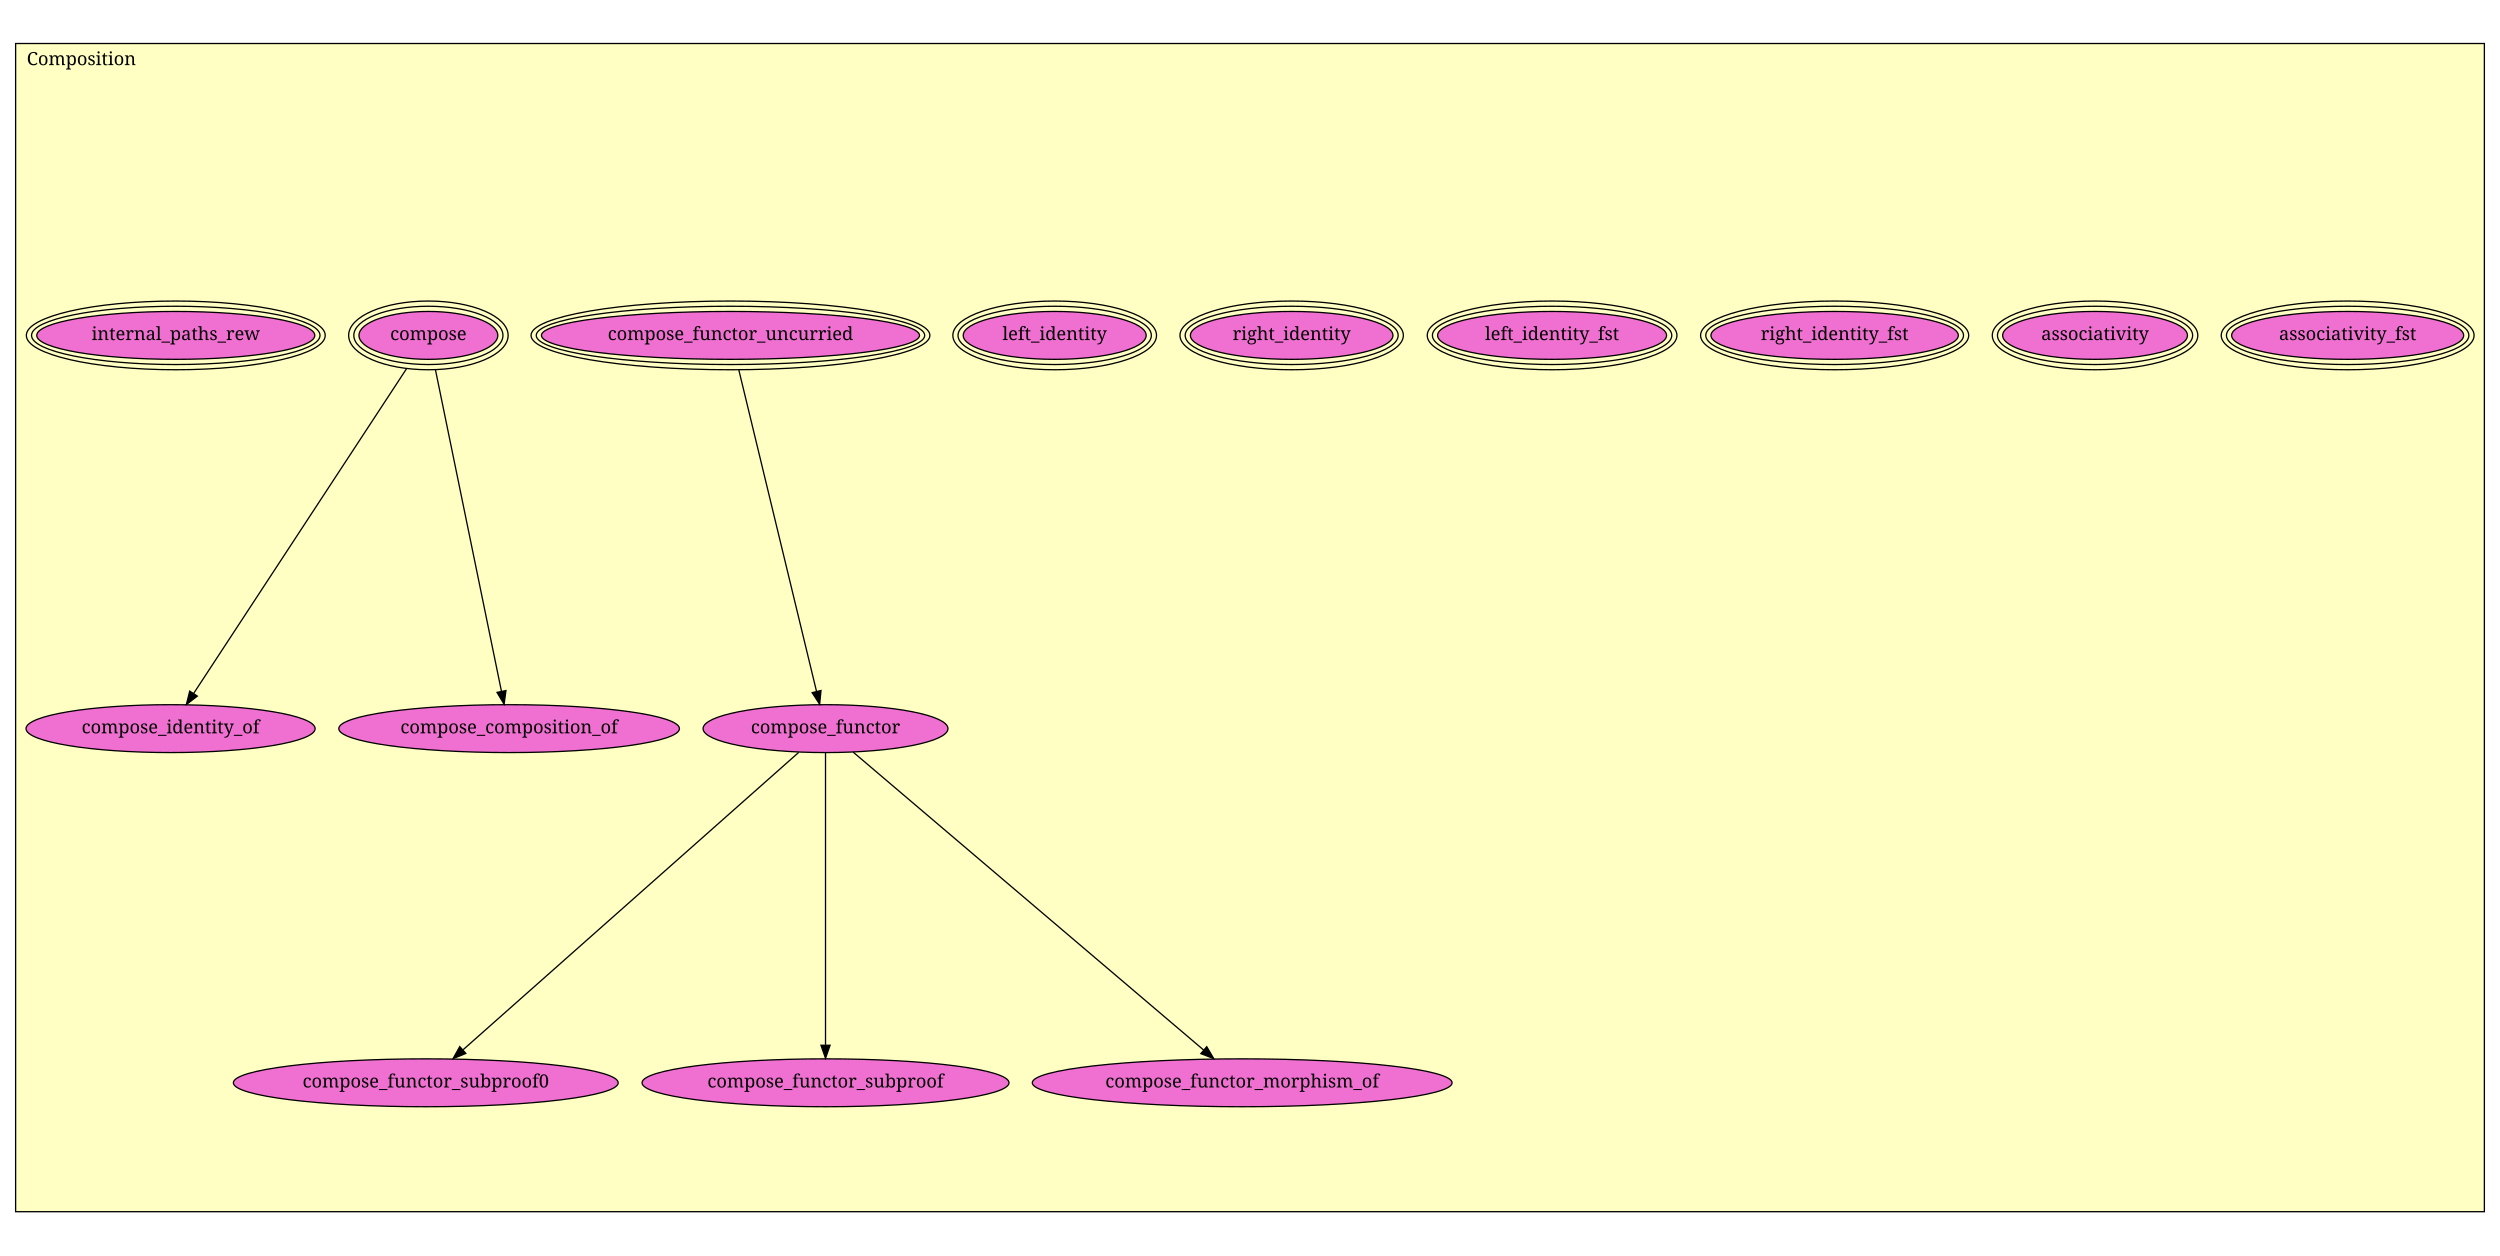
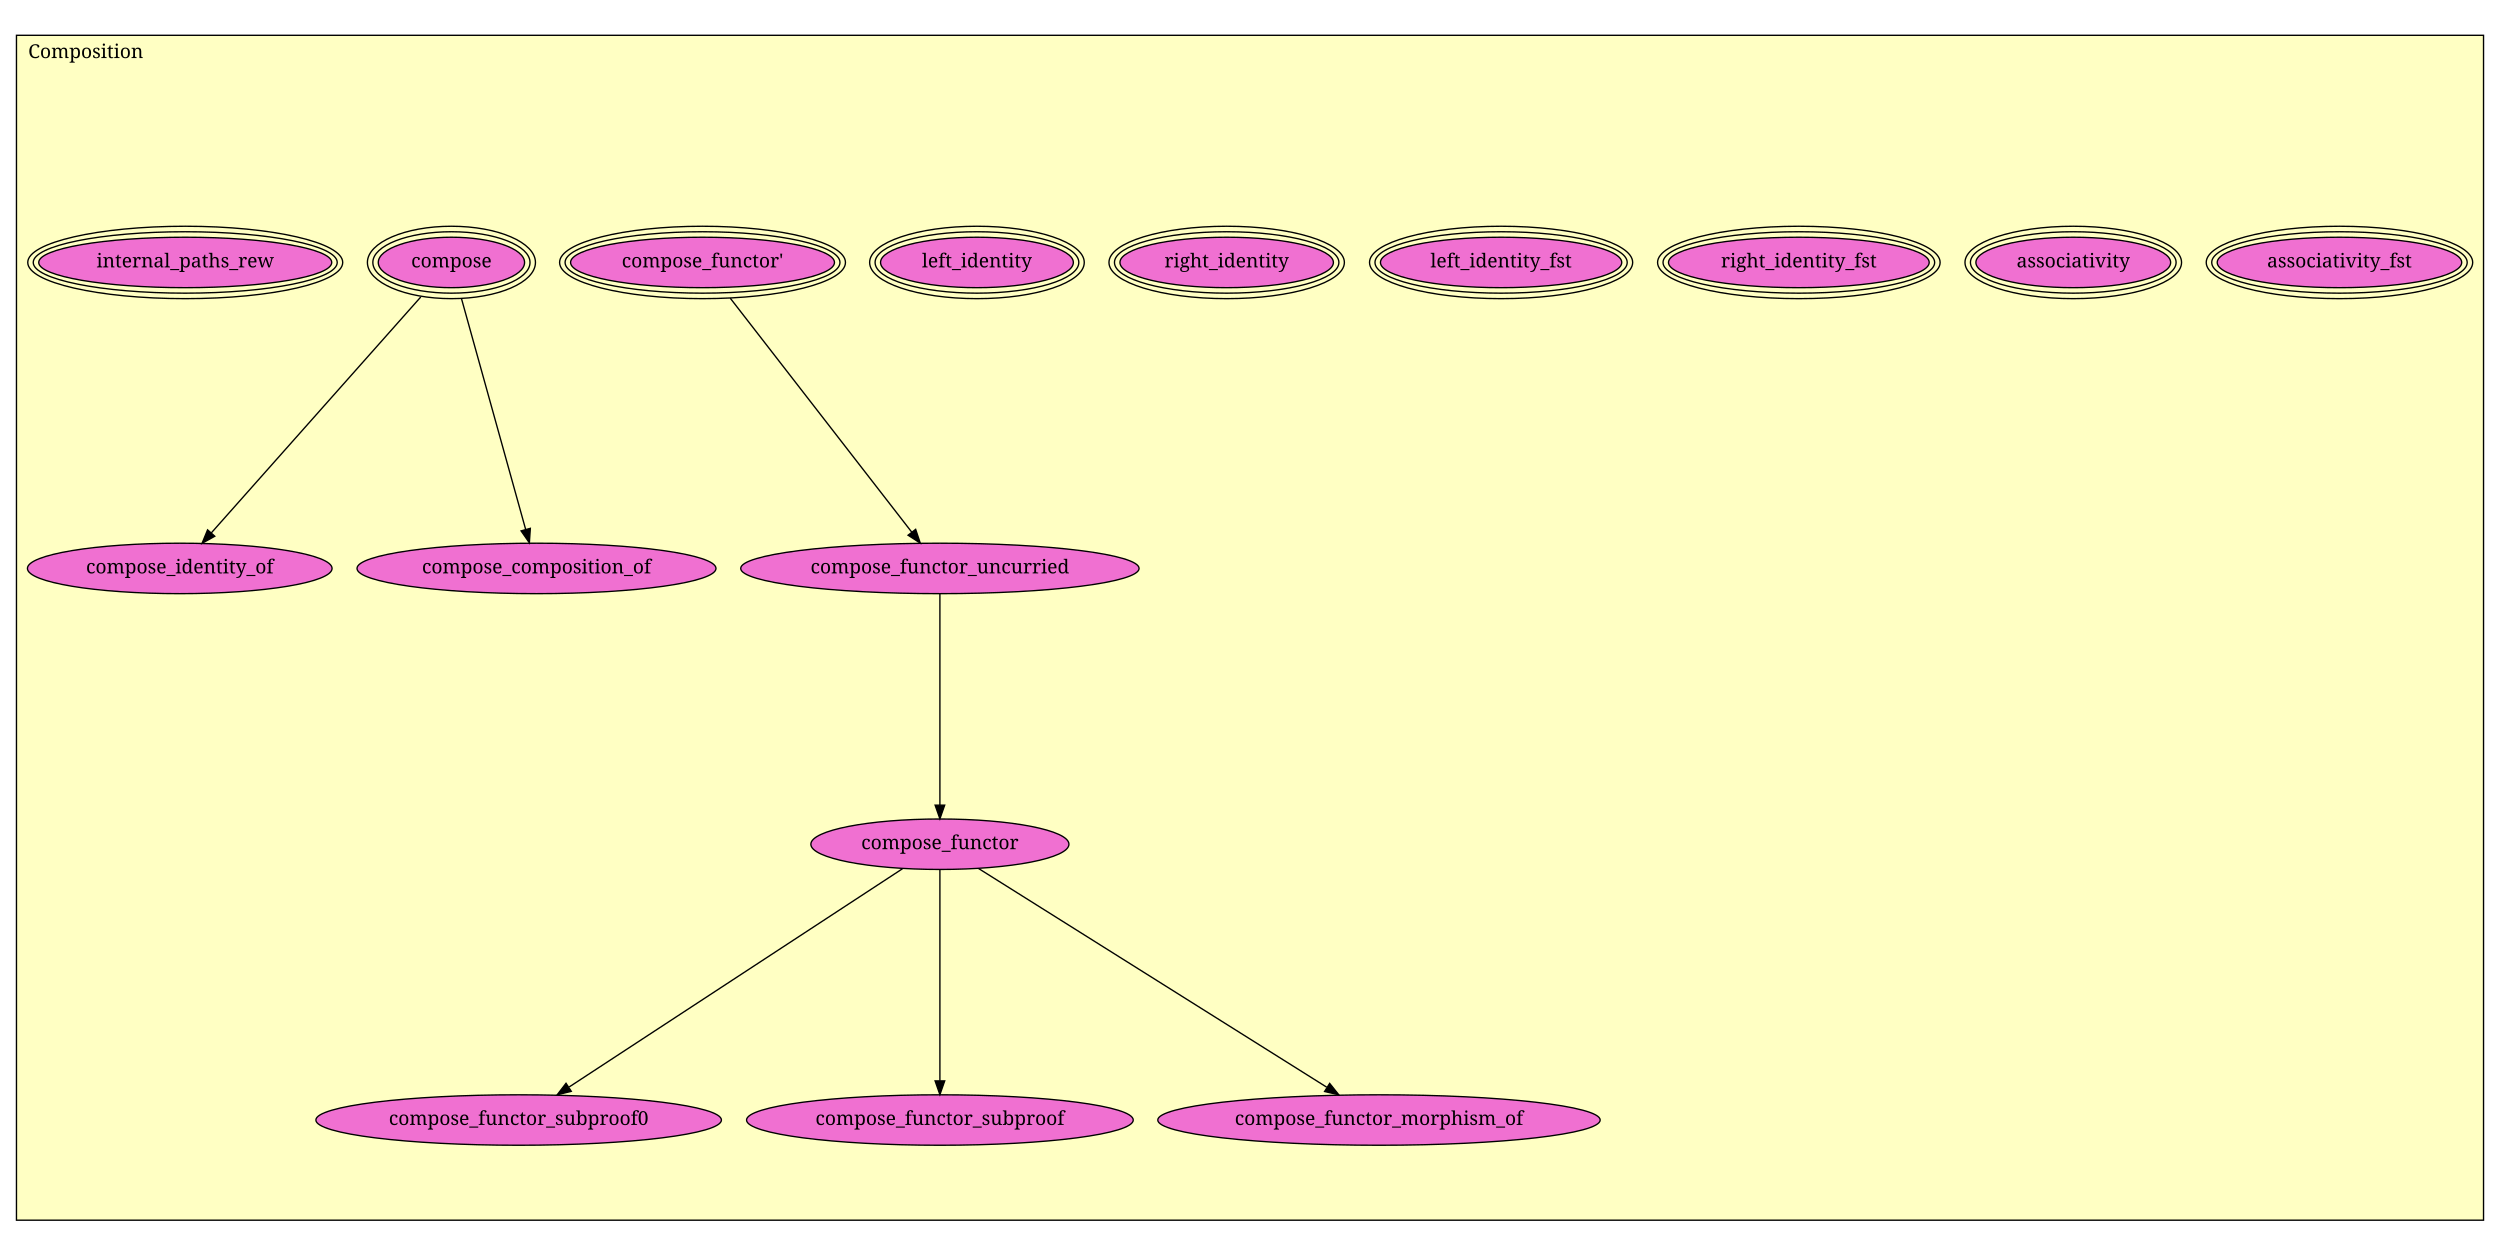
- <svg xmlns="http://www.w3.org/2000/svg" xmlns:xlink="http://www.w3.org/1999/xlink" width="1920pt" height="964pt" viewBox="0.00 0.00 1920.00 964.00">
-   <g id="graph1" class="graph" transform="scale(1 1) rotate(0) translate(4 960)">
-     <polygon fill="white" stroke="white" points="-4,5 -4,-960 1917,-960 1917,5 -4,5" />
+ <svg xmlns="http://www.w3.org/2000/svg" xmlns:xlink="http://www.w3.org/1999/xlink" width="1822pt" height="915pt" viewBox="0.00 0.00 1822.00 915.00">
+   <g id="graph1" class="graph" transform="scale(1 1) rotate(0) translate(4 911)">
+     <polygon fill="white" stroke="white" points="-4,5 -4,-911 1819,-911 1819,5 -4,5" />
    <g id="graph2" class="cluster">
-       <polygon fill="#ffffc3" stroke="black" points="8,-29.415 8,-926.585 1904,-926.585 1904,-29.415 8,-29.415" />
-       <text text-anchor="middle" x="58.5" y="-909.985" font-family="Times Roman,serif" font-size="14.00">Composition</text>
+       <polygon fill="#ffffc3" stroke="black" points="8,-21.725 8,-885.275 1806,-885.275 1806,-21.725 8,-21.725" />
+       <text text-anchor="middle" x="58.5" y="-868.675" font-family="Times Roman,serif" font-size="14.00">Composition</text>
    </g>
    <g id="node1" class="node">
      <a xlink:href="Composition.html#associativity_fst" xlink:title="associativity_fst">
-         <ellipse fill="#f070d1" stroke="black" cx="1799" cy="-702.415" rx="89.096" ry="18.385" />
-         <ellipse fill="none" stroke="black" cx="1799" cy="-702.415" rx="93.096" ry="22.385" />
-         <ellipse fill="none" stroke="black" cx="1799" cy="-702.415" rx="97.096" ry="26.385" />
-         <text text-anchor="middle" x="1799" y="-698.815" font-family="Times Roman,serif" font-size="14.00">associativity_fst</text>
+         <ellipse fill="#f070d1" stroke="black" cx="1701" cy="-719.725" rx="89.096" ry="18.385" />
+         <ellipse fill="none" stroke="black" cx="1701" cy="-719.725" rx="93.096" ry="22.385" />
+         <ellipse fill="none" stroke="black" cx="1701" cy="-719.725" rx="97.096" ry="26.385" />
+         <text text-anchor="middle" x="1701" y="-716.125" font-family="Times Roman,serif" font-size="14.00">associativity_fst</text>
      </a>
    </g>
    <g id="node2" class="node">
      <a xlink:href="Composition.html#associativity" xlink:title="associativity">
-         <ellipse fill="#f070d1" stroke="black" cx="1605" cy="-702.415" rx="70.969" ry="18.385" />
-         <ellipse fill="none" stroke="black" cx="1605" cy="-702.415" rx="74.944" ry="22.385" />
-         <ellipse fill="none" stroke="black" cx="1605" cy="-702.415" rx="78.918" ry="26.385" />
-         <text text-anchor="middle" x="1605" y="-698.815" font-family="Times Roman,serif" font-size="14.00">associativity</text>
+         <ellipse fill="#f070d1" stroke="black" cx="1507" cy="-719.725" rx="70.969" ry="18.385" />
+         <ellipse fill="none" stroke="black" cx="1507" cy="-719.725" rx="74.944" ry="22.385" />
+         <ellipse fill="none" stroke="black" cx="1507" cy="-719.725" rx="78.918" ry="26.385" />
+         <text text-anchor="middle" x="1507" y="-716.125" font-family="Times Roman,serif" font-size="14.00">associativity</text>
      </a>
    </g>
    <g id="node3" class="node">
      <a xlink:href="Composition.html#right_identity_fst" xlink:title="right_identity_fst">
-         <ellipse fill="#f070d1" stroke="black" cx="1405" cy="-702.415" rx="94.998" ry="18.385" />
-         <ellipse fill="none" stroke="black" cx="1405" cy="-702.415" rx="98.979" ry="22.385" />
-         <ellipse fill="none" stroke="black" cx="1405" cy="-702.415" rx="102.96" ry="26.385" />
-         <text text-anchor="middle" x="1405" y="-698.815" font-family="Times Roman,serif" font-size="14.00">right_identity_fst</text>
+         <ellipse fill="#f070d1" stroke="black" cx="1307" cy="-719.725" rx="94.998" ry="18.385" />
+         <ellipse fill="none" stroke="black" cx="1307" cy="-719.725" rx="98.979" ry="22.385" />
+         <ellipse fill="none" stroke="black" cx="1307" cy="-719.725" rx="102.96" ry="26.385" />
+         <text text-anchor="middle" x="1307" y="-716.125" font-family="Times Roman,serif" font-size="14.00">right_identity_fst</text>
      </a>
    </g>
    <g id="node4" class="node">
      <a xlink:href="Composition.html#left_identity_fst" xlink:title="left_identity_fst">
-         <ellipse fill="#f070d1" stroke="black" cx="1188" cy="-702.415" rx="87.93" ry="18.385" />
-         <ellipse fill="none" stroke="black" cx="1188" cy="-702.415" rx="91.91" ry="22.385" />
-         <ellipse fill="none" stroke="black" cx="1188" cy="-702.415" rx="95.889" ry="26.385" />
-         <text text-anchor="middle" x="1188" y="-698.815" font-family="Times Roman,serif" font-size="14.00">left_identity_fst</text>
+         <ellipse fill="#f070d1" stroke="black" cx="1090" cy="-719.725" rx="87.93" ry="18.385" />
+         <ellipse fill="none" stroke="black" cx="1090" cy="-719.725" rx="91.91" ry="22.385" />
+         <ellipse fill="none" stroke="black" cx="1090" cy="-719.725" rx="95.889" ry="26.385" />
+         <text text-anchor="middle" x="1090" y="-716.125" font-family="Times Roman,serif" font-size="14.00">left_identity_fst</text>
      </a>
    </g>
    <g id="node5" class="node">
      <a xlink:href="Composition.html#right_identity" xlink:title="right_identity">
-         <ellipse fill="#f070d1" stroke="black" cx="988" cy="-702.415" rx="77.782" ry="18.385" />
-         <ellipse fill="none" stroke="black" cx="988" cy="-702.415" rx="81.782" ry="22.385" />
-         <ellipse fill="none" stroke="black" cx="988" cy="-702.415" rx="85.782" ry="26.385" />
-         <text text-anchor="middle" x="988" y="-698.815" font-family="Times Roman,serif" font-size="14.00">right_identity</text>
+         <ellipse fill="#f070d1" stroke="black" cx="890" cy="-719.725" rx="77.782" ry="18.385" />
+         <ellipse fill="none" stroke="black" cx="890" cy="-719.725" rx="81.782" ry="22.385" />
+         <ellipse fill="none" stroke="black" cx="890" cy="-719.725" rx="85.782" ry="26.385" />
+         <text text-anchor="middle" x="890" y="-716.125" font-family="Times Roman,serif" font-size="14.00">right_identity</text>
      </a>
    </g>
    <g id="node6" class="node">
      <a xlink:href="Composition.html#left_identity" xlink:title="left_identity">
-         <ellipse fill="#f070d1" stroke="black" cx="806" cy="-702.415" rx="70.26" ry="18.385" />
-         <ellipse fill="none" stroke="black" cx="806" cy="-702.415" rx="74.235" ry="22.385" />
-         <ellipse fill="none" stroke="black" cx="806" cy="-702.415" rx="78.209" ry="26.385" />
-         <text text-anchor="middle" x="806" y="-698.815" font-family="Times Roman,serif" font-size="14.00">left_identity</text>
+         <ellipse fill="#f070d1" stroke="black" cx="708" cy="-719.725" rx="70.26" ry="18.385" />
+         <ellipse fill="none" stroke="black" cx="708" cy="-719.725" rx="74.235" ry="22.385" />
+         <ellipse fill="none" stroke="black" cx="708" cy="-719.725" rx="78.209" ry="26.385" />
+         <text text-anchor="middle" x="708" y="-716.125" font-family="Times Roman,serif" font-size="14.00">left_identity</text>
      </a>
    </g>
    <g id="node7" class="node">
-       <a xlink:href="Composition.html#compose_functor_uncurried" xlink:title="compose_functor_uncurried">
-         <ellipse fill="#f070d1" stroke="black" cx="557" cy="-702.415" rx="145.19" ry="18.385" />
-         <ellipse fill="none" stroke="black" cx="557" cy="-702.415" rx="149.176" ry="22.385" />
-         <ellipse fill="none" stroke="black" cx="557" cy="-702.415" rx="153.163" ry="26.385" />
-         <text text-anchor="middle" x="557" y="-698.815" font-family="Times Roman,serif" font-size="14.00">compose_functor_uncurried</text>
+       <a xlink:href="Composition.html#compose_functor'" xlink:title="compose_functor'">
+         <ellipse fill="#f070d1" stroke="black" cx="508" cy="-719.725" rx="96.166" ry="18.385" />
+         <ellipse fill="none" stroke="black" cx="508" cy="-719.725" rx="100.167" ry="22.385" />
+         <ellipse fill="none" stroke="black" cx="508" cy="-719.725" rx="104.167" ry="26.385" />
+         <text text-anchor="middle" x="508" y="-716.125" font-family="Times Roman,serif" font-size="14.00">compose_functor'</text>
      </a>
    </g>
    <g id="node8" class="node">
-       <a xlink:href="Composition.html#compose_functor" xlink:title="compose_functor">
-         <ellipse fill="#f070d1" stroke="black" cx="630" cy="-400.415" rx="94.045" ry="18.385" />
-         <text text-anchor="middle" x="630" y="-396.815" font-family="Times Roman,serif" font-size="14.00">compose_functor</text>
+       <a xlink:href="Composition.html#compose_functor_uncurried" xlink:title="compose_functor_uncurried">
+         <ellipse fill="#f070d1" stroke="black" cx="681" cy="-496.725" rx="145.163" ry="18.385" />
+         <text text-anchor="middle" x="681" y="-493.125" font-family="Times Roman,serif" font-size="14.00">compose_functor_uncurried</text>
      </a>
    </g>
    <g id="edge2" class="edge">
-       <path fill="none" stroke="black" d="M563.414,-675.88C577.072,-619.376 608.93,-487.58 623.05,-429.166" />
-       <polygon fill="black" stroke="black" points="626.524,-429.69 625.472,-419.148 619.72,-428.045 626.524,-429.69" />
+       <path fill="none" stroke="black" d="M528.184,-693.707C561.358,-650.946 627.053,-566.263 660.459,-523.202" />
+       <polygon fill="black" stroke="black" points="663.326,-525.217 666.69,-515.17 657.795,-520.926 663.326,-525.217" />
    </g>
    <g id="node9" class="node">
-       <a xlink:href="Composition.html#compose_functor_subproof0" xlink:title="compose_functor_subproof0">
-         <ellipse fill="#f070d1" stroke="black" cx="323" cy="-128.415" rx="147.785" ry="18.385" />
-         <text text-anchor="middle" x="323" y="-124.815" font-family="Times Roman,serif" font-size="14.00">compose_functor_subproof0</text>
+       <a xlink:href="Composition.html#compose_functor" xlink:title="compose_functor">
+         <ellipse fill="#f070d1" stroke="black" cx="681" cy="-295.725" rx="94.045" ry="18.385" />
+         <text text-anchor="middle" x="681" y="-292.125" font-family="Times Roman,serif" font-size="14.00">compose_functor</text>
      </a>
    </g>
    <g id="edge4" class="edge">
-       <path fill="none" stroke="black" d="M609.38,-382.146C555.985,-334.839 413.103,-208.246 351.697,-153.841" />
-       <polygon fill="black" stroke="black" points="353.74,-150.975 343.934,-146.963 349.098,-156.214 353.74,-150.975" />
+       <path fill="none" stroke="black" d="M681,-478.175C681,-442.95 681,-366.165 681,-324.314" />
+       <polygon fill="black" stroke="black" points="684.5,-324.229 681,-314.229 677.5,-324.229 684.5,-324.229" />
    </g>
    <g id="node10" class="node">
-       <a xlink:href="Composition.html#compose_functor_subproof" xlink:title="compose_functor_subproof">
-         <ellipse fill="#f070d1" stroke="black" cx="630" cy="-128.415" rx="140.922" ry="18.385" />
-         <text text-anchor="middle" x="630" y="-124.815" font-family="Times Roman,serif" font-size="14.00">compose_functor_subproof</text>
+       <a xlink:href="Composition.html#compose_functor_subproof0" xlink:title="compose_functor_subproof0">
+         <ellipse fill="#f070d1" stroke="black" cx="374" cy="-94.725" rx="147.785" ry="18.385" />
+         <text text-anchor="middle" x="374" y="-91.125" font-family="Times Roman,serif" font-size="14.00">compose_functor_subproof0</text>
      </a>
    </g>
    <g id="edge6" class="edge">
-       <path fill="none" stroke="black" d="M630,-381.72C630,-335.135 630,-213.617 630,-157.543" />
-       <polygon fill="black" stroke="black" points="633.5,-157.242 630,-147.242 626.5,-157.242 633.5,-157.242" />
+       <path fill="none" stroke="black" d="M653.756,-277.887C598.508,-241.715 473.247,-159.704 410.809,-118.824" />
+       <polygon fill="black" stroke="black" points="412.352,-115.651 402.069,-113.102 408.518,-121.508 412.352,-115.651" />
    </g>
    <g id="node11" class="node">
-       <a xlink:href="Composition.html#compose_functor_morphism_of" xlink:title="compose_functor_morphism_of">
-         <ellipse fill="#f070d1" stroke="black" cx="950" cy="-128.415" rx="161.22" ry="18.385" />
-         <text text-anchor="middle" x="950" y="-124.815" font-family="Times Roman,serif" font-size="14.00">compose_functor_morphism_of</text>
+       <a xlink:href="Composition.html#compose_functor_subproof" xlink:title="compose_functor_subproof">
+         <ellipse fill="#f070d1" stroke="black" cx="681" cy="-94.725" rx="140.922" ry="18.385" />
+         <text text-anchor="middle" x="681" y="-91.125" font-family="Times Roman,serif" font-size="14.00">compose_functor_subproof</text>
      </a>
    </g>
    <g id="edge8" class="edge">
-       <path fill="none" stroke="black" d="M651.244,-382.358C706.798,-335.137 856.495,-207.894 920.415,-153.563" />
-       <polygon fill="black" stroke="black" points="922.779,-156.147 928.132,-147.004 918.245,-150.813 922.779,-156.147" />
+       <path fill="none" stroke="black" d="M681,-277.175C681,-241.95 681,-165.165 681,-123.314" />
+       <polygon fill="black" stroke="black" points="684.5,-123.229 681,-113.229 677.5,-123.229 684.5,-123.229" />
    </g>
    <g id="node12" class="node">
-       <a xlink:href="Composition.html#compose" xlink:title="compose">
-         <ellipse fill="#f070d1" stroke="black" cx="325" cy="-702.415" rx="53.303" ry="18.385" />
-         <ellipse fill="none" stroke="black" cx="325" cy="-702.415" rx="57.271" ry="22.385" />
-         <ellipse fill="none" stroke="black" cx="325" cy="-702.415" rx="61.238" ry="26.385" />
-         <text text-anchor="middle" x="325" y="-698.815" font-family="Times Roman,serif" font-size="14.00">compose</text>
-       </a>
-     </g>
-     <g id="node13" class="node">
-       <a xlink:href="Composition.html#compose_identity_of" xlink:title="compose_identity_of">
-         <ellipse fill="#f070d1" stroke="black" cx="127" cy="-400.415" rx="111.016" ry="18.385" />
-         <text text-anchor="middle" x="127" y="-396.815" font-family="Times Roman,serif" font-size="14.00">compose_identity_of</text>
+       <a xlink:href="Composition.html#compose_functor_morphism_of" xlink:title="compose_functor_morphism_of">
+         <ellipse fill="#f070d1" stroke="black" cx="1001" cy="-94.725" rx="161.22" ry="18.385" />
+         <text text-anchor="middle" x="1001" y="-91.125" font-family="Times Roman,serif" font-size="14.00">compose_functor_morphism_of</text>
      </a>
    </g>
    <g id="edge10" class="edge">
-       <path fill="none" stroke="black" d="M308.289,-676.927C271.297,-620.505 182.767,-485.474 144.792,-427.553" />
-       <polygon fill="black" stroke="black" points="147.557,-425.387 139.147,-418.943 141.703,-429.225 147.557,-425.387" />
+       <path fill="none" stroke="black" d="M709.117,-278.063C766.653,-241.924 897.869,-159.504 962.948,-118.626" />
+       <polygon fill="black" stroke="black" points="965.071,-121.426 971.678,-113.143 961.348,-115.498 965.071,-121.426" />
+     </g>
+     <g id="node13" class="node">
+       <a xlink:href="Composition.html#compose" xlink:title="compose">
+         <ellipse fill="#f070d1" stroke="black" cx="325" cy="-719.725" rx="53.303" ry="18.385" />
+         <ellipse fill="none" stroke="black" cx="325" cy="-719.725" rx="57.271" ry="22.385" />
+         <ellipse fill="none" stroke="black" cx="325" cy="-719.725" rx="61.238" ry="26.385" />
+         <text text-anchor="middle" x="325" y="-716.125" font-family="Times Roman,serif" font-size="14.00">compose</text>
+       </a>
    </g>
    <g id="node14" class="node">
-       <a xlink:href="Composition.html#compose_composition_of" xlink:title="compose_composition_of">
-         <ellipse fill="#f070d1" stroke="black" cx="387" cy="-400.415" rx="130.815" ry="18.385" />
-         <text text-anchor="middle" x="387" y="-396.815" font-family="Times Roman,serif" font-size="14.00">compose_composition_of</text>
+       <a xlink:href="Composition.html#compose_identity_of" xlink:title="compose_identity_of">
+         <ellipse fill="#f070d1" stroke="black" cx="127" cy="-496.725" rx="111.016" ry="18.385" />
+         <text text-anchor="middle" x="127" y="-493.125" font-family="Times Roman,serif" font-size="14.00">compose_identity_of</text>
      </a>
    </g>
    <g id="edge12" class="edge">
-       <path fill="none" stroke="black" d="M330.448,-675.88C342.048,-619.376 369.105,-487.58 381.098,-429.166" />
-       <polygon fill="black" stroke="black" points="384.572,-429.647 383.154,-419.148 377.715,-428.24 384.572,-429.647" />
+       <path fill="none" stroke="black" d="M302.672,-694.577C264.778,-651.899 188.268,-565.729 149.954,-522.577" />
+       <polygon fill="black" stroke="black" points="152.519,-520.194 143.262,-515.04 147.285,-524.842 152.519,-520.194" />
    </g>
    <g id="node15" class="node">
+       <a xlink:href="Composition.html#compose_composition_of" xlink:title="compose_composition_of">
+         <ellipse fill="#f070d1" stroke="black" cx="387" cy="-496.725" rx="130.815" ry="18.385" />
+         <text text-anchor="middle" x="387" y="-493.125" font-family="Times Roman,serif" font-size="14.00">compose_composition_of</text>
+       </a>
+     </g>
+     <g id="edge14" class="edge">
+       <path fill="none" stroke="black" d="M332.356,-693.268C344.115,-650.971 367.051,-568.478 379.128,-525.038" />
+       <polygon fill="black" stroke="black" points="382.506,-525.956 381.812,-515.384 375.761,-524.081 382.506,-525.956" />
+     </g>
+     <g id="node16" class="node">
      <a xlink:href="Composition.html#internal_paths_rew" xlink:title="internal_paths_rew">
-         <ellipse fill="#f070d1" stroke="black" cx="131" cy="-702.415" rx="106.773" ry="18.385" />
-         <ellipse fill="none" stroke="black" cx="131" cy="-702.415" rx="110.773" ry="22.385" />
-         <ellipse fill="none" stroke="black" cx="131" cy="-702.415" rx="114.773" ry="26.385" />
-         <text text-anchor="middle" x="131" y="-698.815" font-family="Times Roman,serif" font-size="14.00">internal_paths_rew</text>
+         <ellipse fill="#f070d1" stroke="black" cx="131" cy="-719.725" rx="106.773" ry="18.385" />
+         <ellipse fill="none" stroke="black" cx="131" cy="-719.725" rx="110.773" ry="22.385" />
+         <ellipse fill="none" stroke="black" cx="131" cy="-719.725" rx="114.773" ry="26.385" />
+         <text text-anchor="middle" x="131" y="-716.125" font-family="Times Roman,serif" font-size="14.00">internal_paths_rew</text>
      </a>
    </g>
  </g>
</svg>
